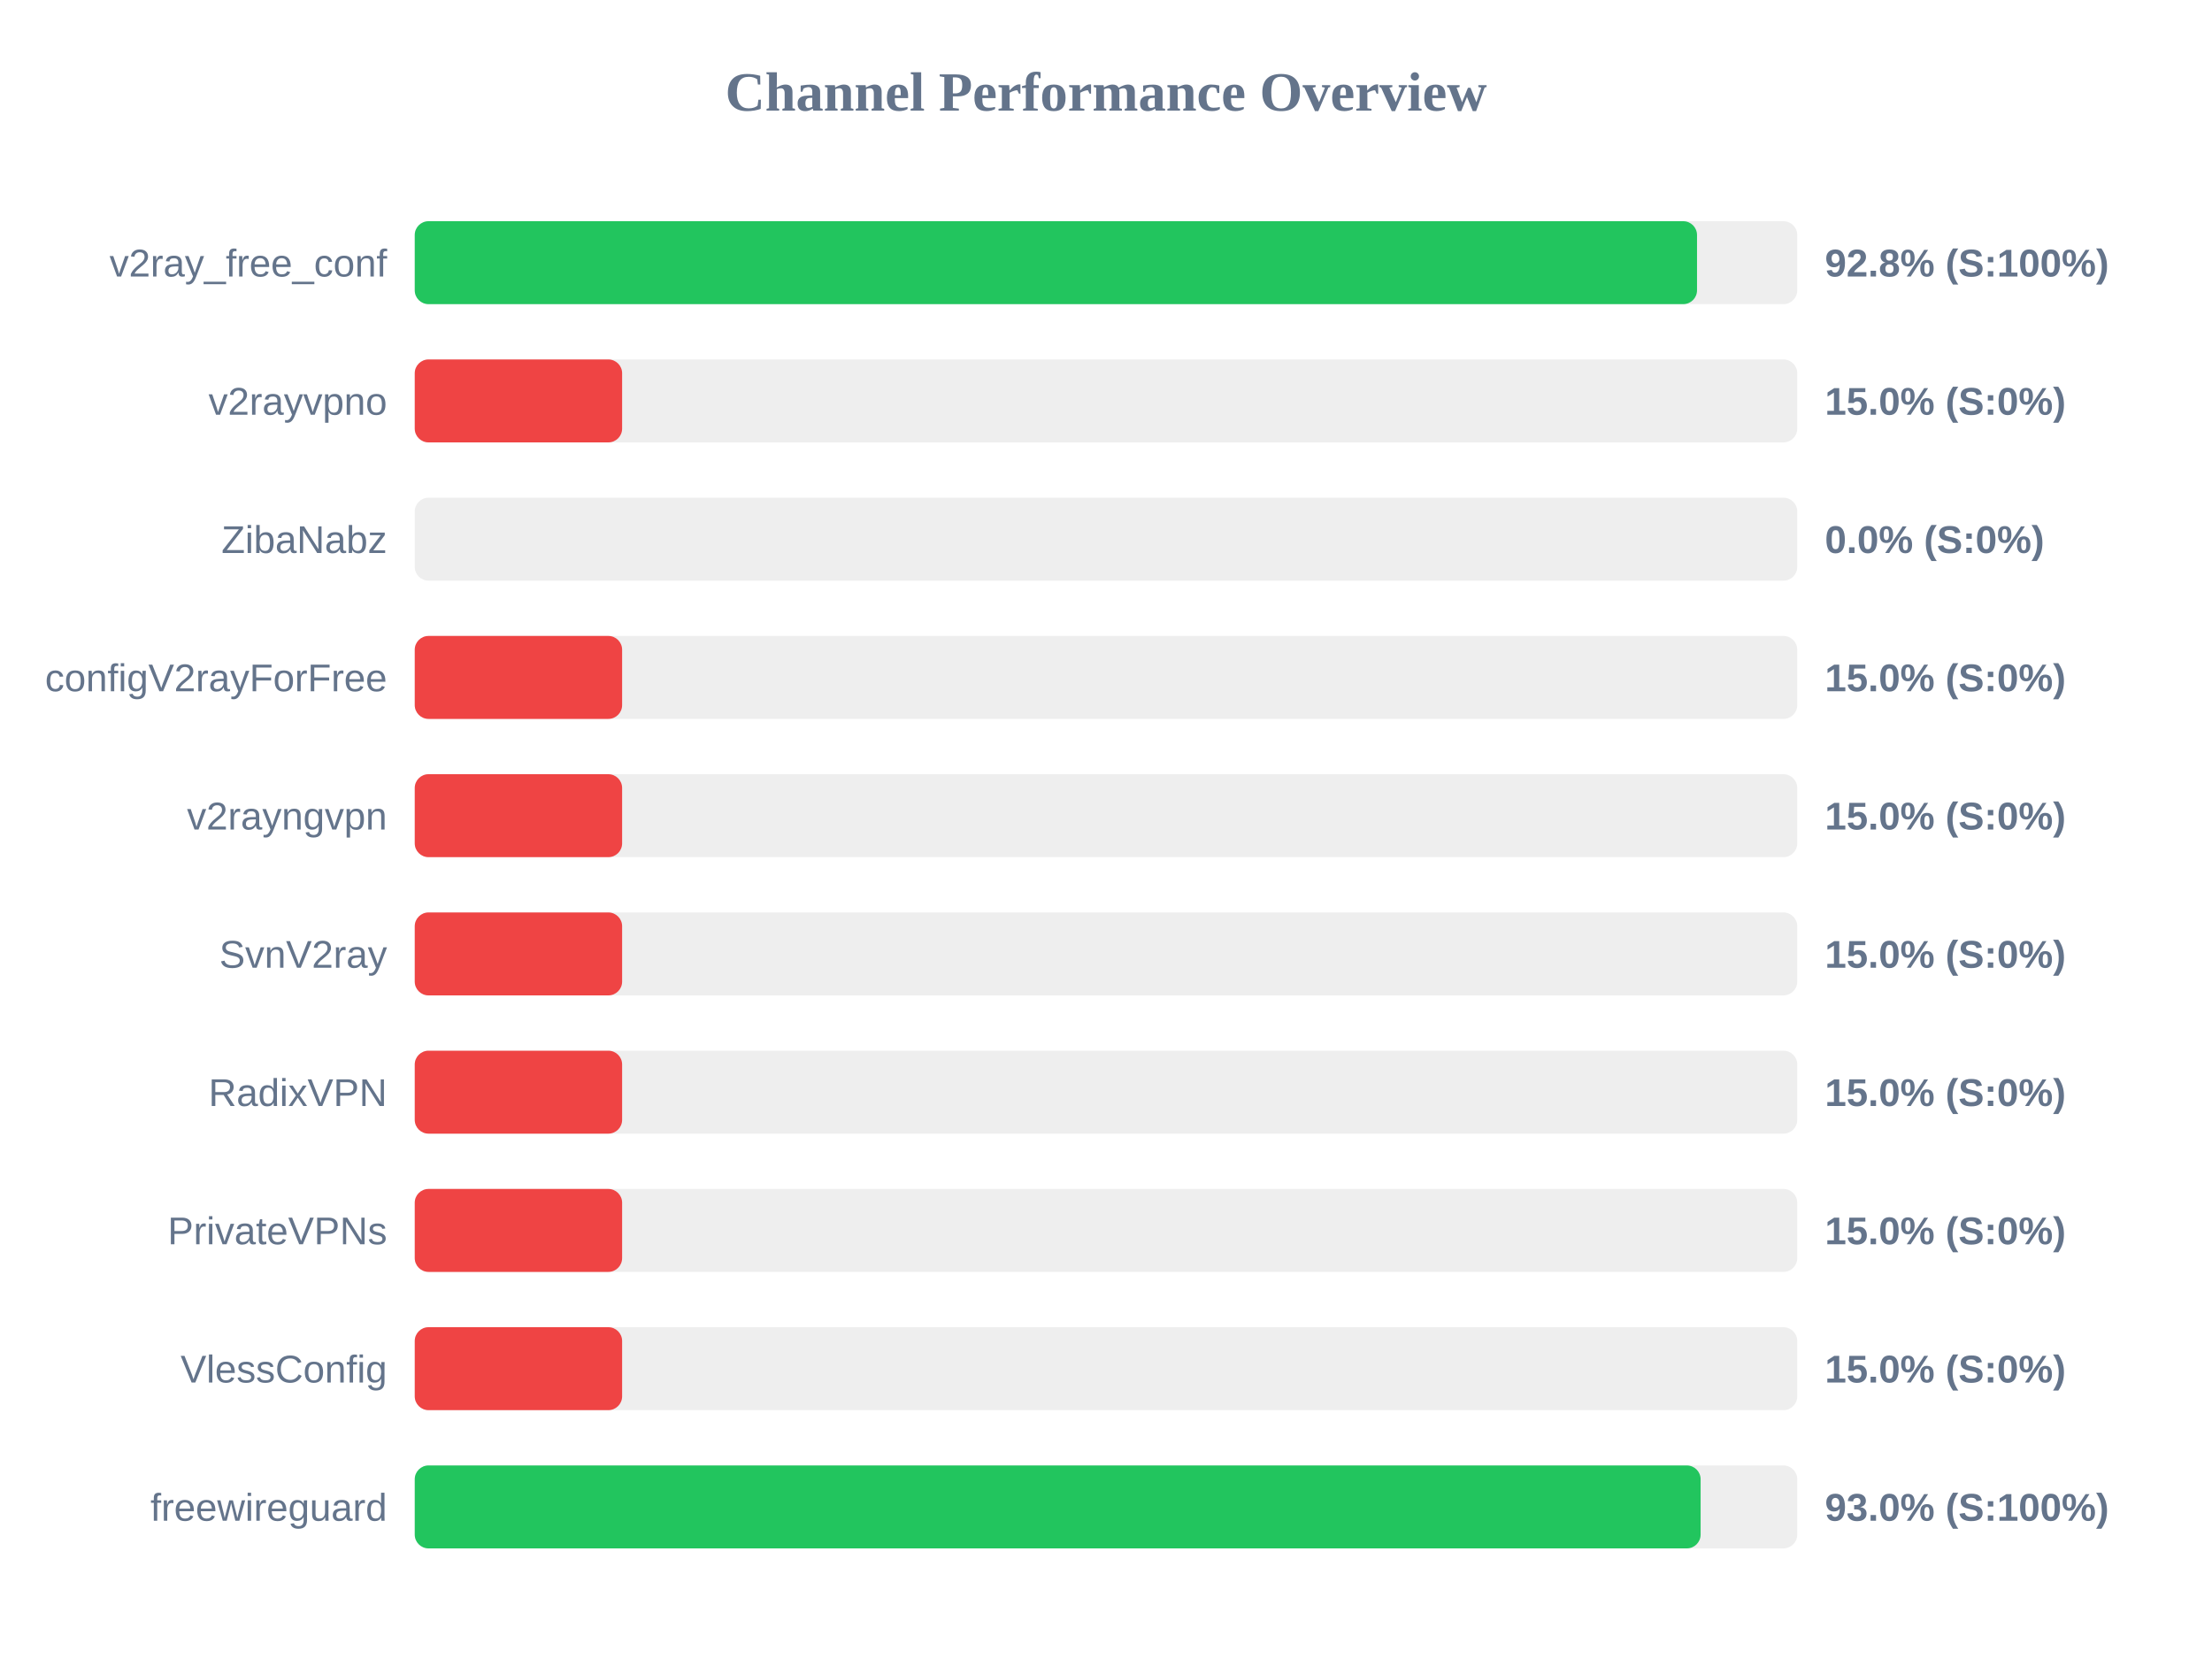
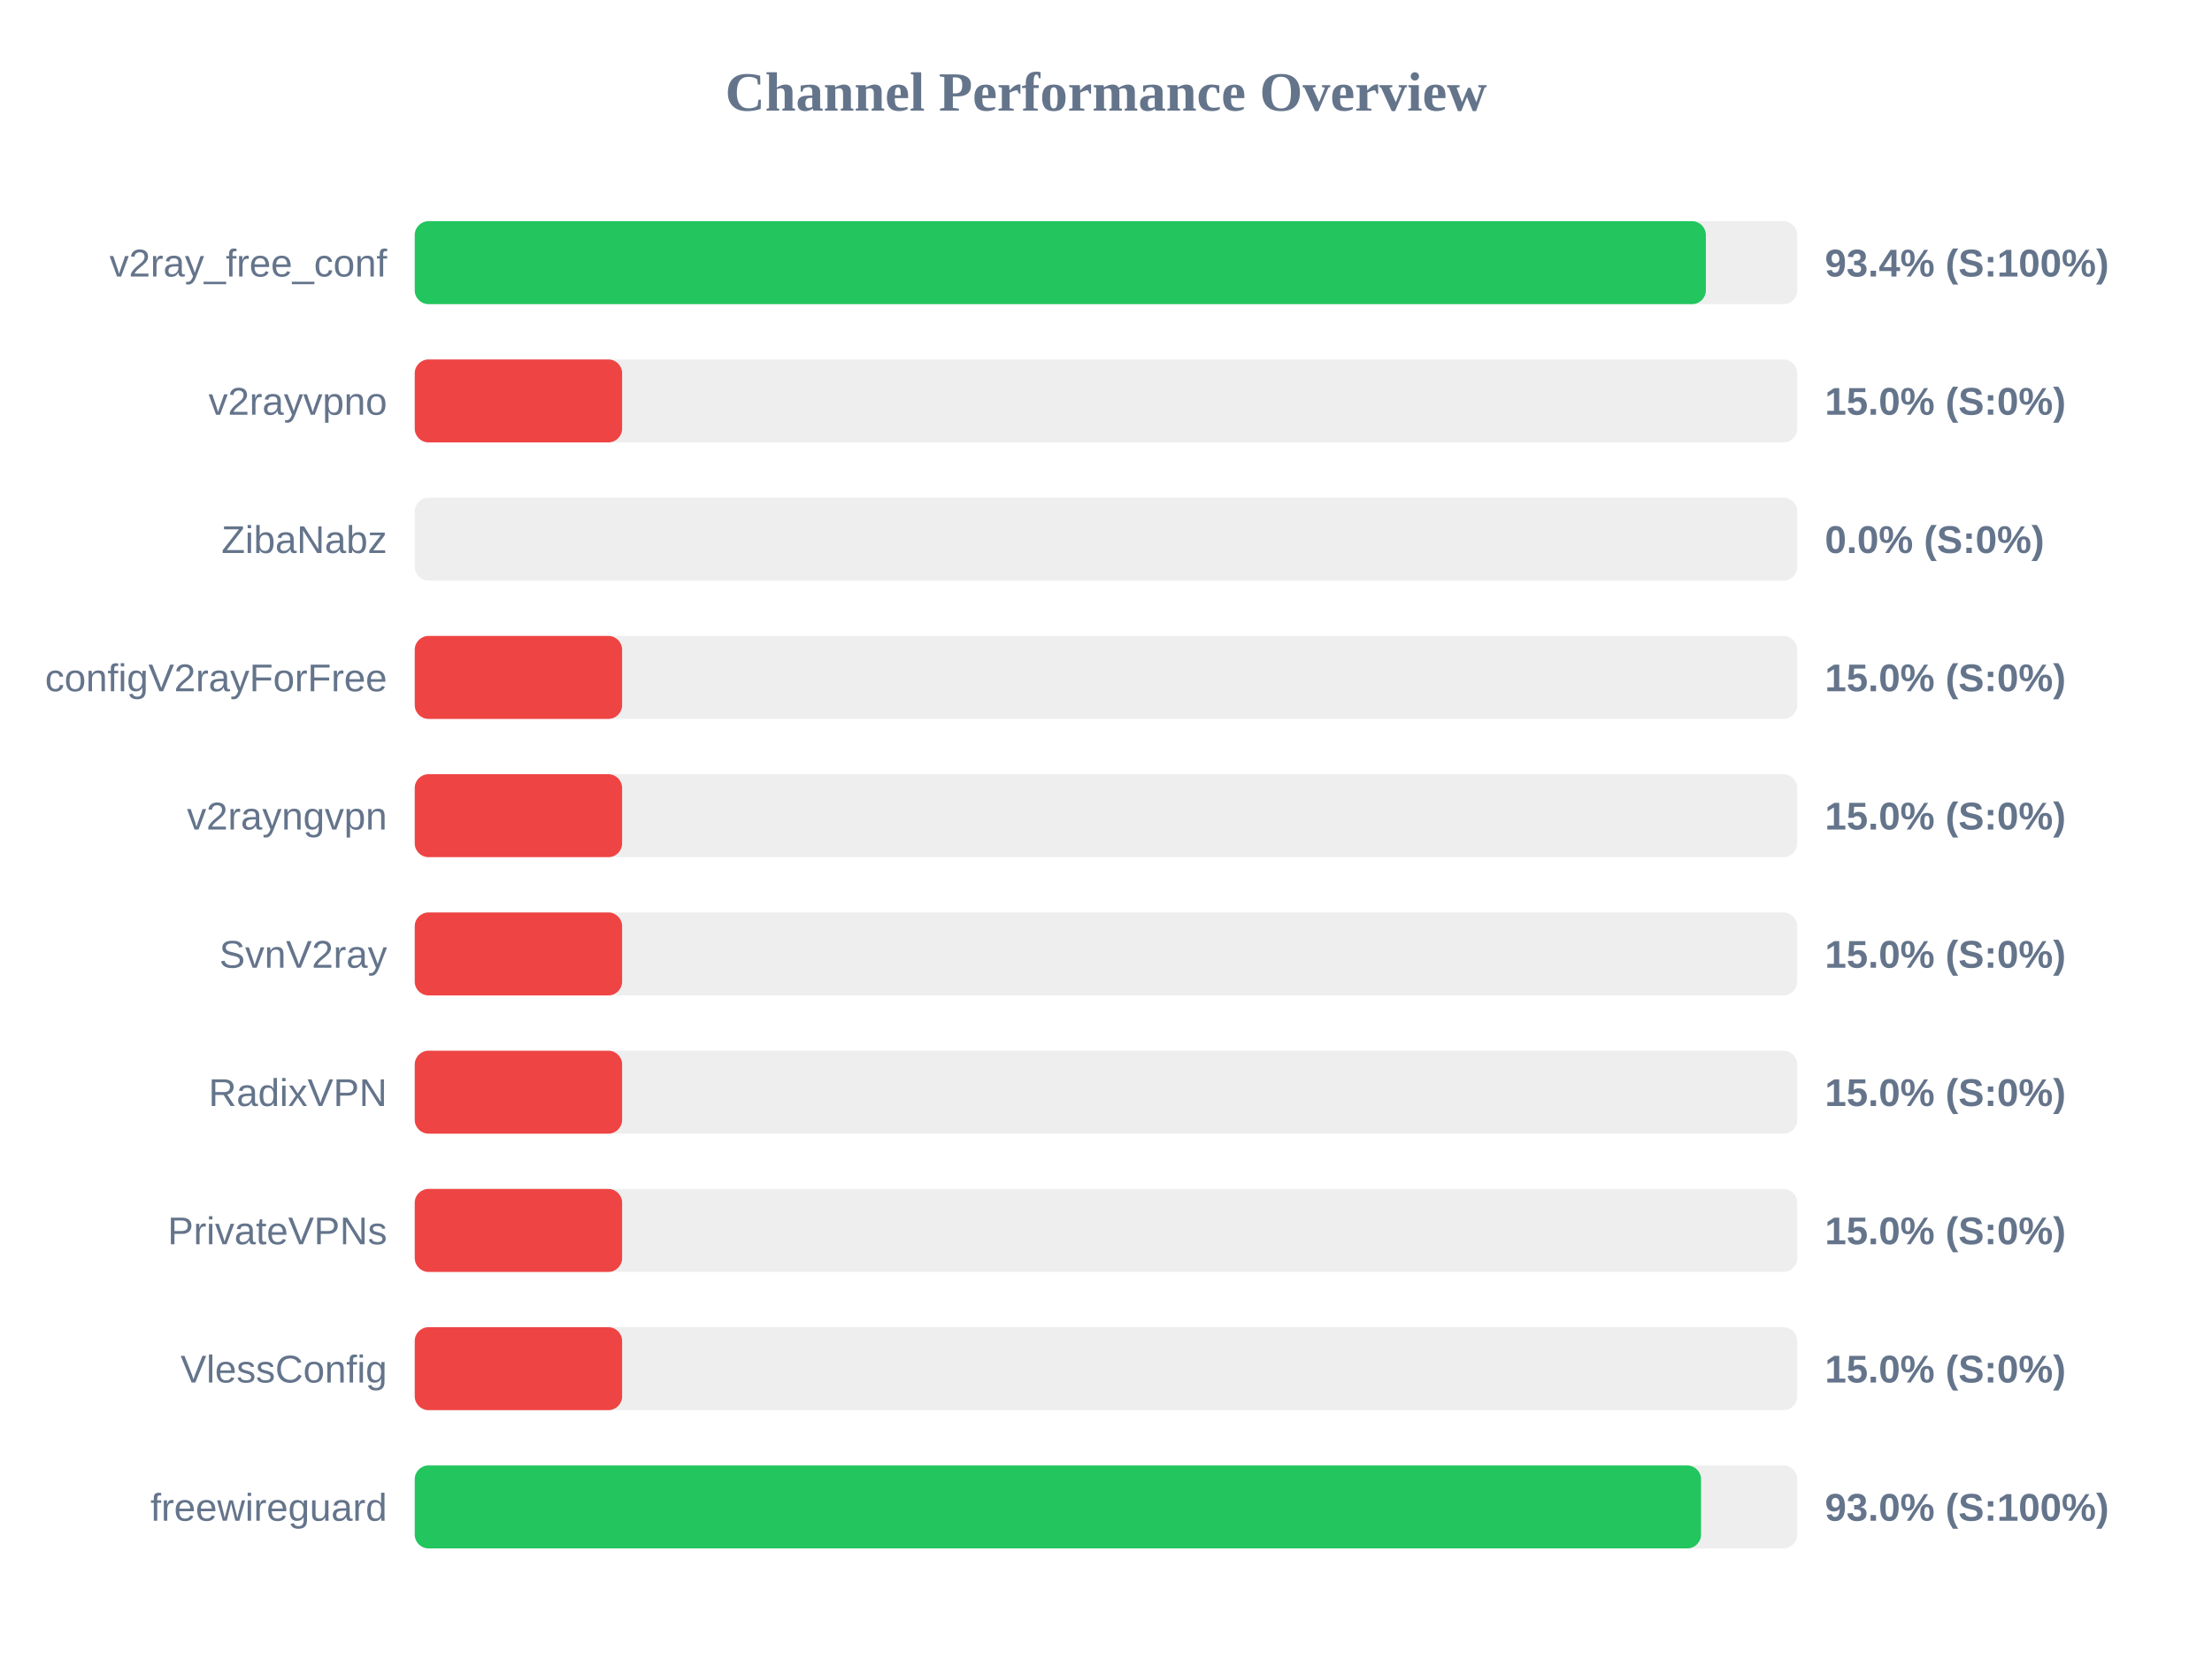
<svg xmlns="http://www.w3.org/2000/svg" width="800" height="600" version="1.1">
  <style>
        .row { font: 14px Arial; fill: #64748b; }
        .score { font: bold 14px Arial; fill: #64748b; }
    </style>
  <text x="400" y="40" text-anchor="middle" font-size="20px" font-weight="bold" fill="#64748b">Channel Performance Overview</text>
  <rect x="150" y="80" width="500" height="30" fill="#eee" rx="5" />
-   <rect x="150" y="80" width="463.75" height="30" fill="#22c55e" rx="5" />
+   <rect x="150" y="80" width="466.95" height="30" fill="#22c55e" rx="5" />
  <text x="140" y="100" text-anchor="end" class="row">v2ray_free_conf</text>
-   <text x="660" y="100" text-anchor="start" class="score">92.8% (S:100%)</text>
+   <text x="660" y="100" text-anchor="start" class="score">93.4% (S:100%)</text>
  <rect x="150" y="130" width="500" height="30" fill="#eee" rx="5" />
  <rect x="150" y="130" width="75.0" height="30" fill="#ef4444" rx="5" />
  <text x="140" y="150" text-anchor="end" class="row">v2rayvpno</text>
  <text x="660" y="150" text-anchor="start" class="score">15.0% (S:0%)</text>
  <rect x="150" y="180" width="500" height="30" fill="#eee" rx="5" />
  <rect x="150" y="180" width="0.0" height="30" fill="#ef4444" rx="5" />
  <text x="140" y="200" text-anchor="end" class="row">ZibaNabz</text>
  <text x="660" y="200" text-anchor="start" class="score">0.0% (S:0%)</text>
  <rect x="150" y="230" width="500" height="30" fill="#eee" rx="5" />
  <rect x="150" y="230" width="75.0" height="30" fill="#ef4444" rx="5" />
  <text x="140" y="250" text-anchor="end" class="row">configV2rayForFree</text>
  <text x="660" y="250" text-anchor="start" class="score">15.0% (S:0%)</text>
  <rect x="150" y="280" width="500" height="30" fill="#eee" rx="5" />
  <rect x="150" y="280" width="75.0" height="30" fill="#ef4444" rx="5" />
  <text x="140" y="300" text-anchor="end" class="row">v2rayngvpn</text>
  <text x="660" y="300" text-anchor="start" class="score">15.0% (S:0%)</text>
  <rect x="150" y="330" width="500" height="30" fill="#eee" rx="5" />
  <rect x="150" y="330" width="75.0" height="30" fill="#ef4444" rx="5" />
  <text x="140" y="350" text-anchor="end" class="row">SvnV2ray</text>
  <text x="660" y="350" text-anchor="start" class="score">15.0% (S:0%)</text>
  <rect x="150" y="380" width="500" height="30" fill="#eee" rx="5" />
  <rect x="150" y="380" width="75.0" height="30" fill="#ef4444" rx="5" />
  <text x="140" y="400" text-anchor="end" class="row">RadixVPN</text>
  <text x="660" y="400" text-anchor="start" class="score">15.0% (S:0%)</text>
  <rect x="150" y="430" width="500" height="30" fill="#eee" rx="5" />
  <rect x="150" y="430" width="75.0" height="30" fill="#ef4444" rx="5" />
  <text x="140" y="450" text-anchor="end" class="row">PrivateVPNs</text>
  <text x="660" y="450" text-anchor="start" class="score">15.0% (S:0%)</text>
  <rect x="150" y="480" width="500" height="30" fill="#eee" rx="5" />
  <rect x="150" y="480" width="75.0" height="30" fill="#ef4444" rx="5" />
  <text x="140" y="500" text-anchor="end" class="row">VlessConfig</text>
  <text x="660" y="500" text-anchor="start" class="score">15.0% (S:0%)</text>
  <rect x="150" y="530" width="500" height="30" fill="#eee" rx="5" />
-   <rect x="150" y="530" width="465.05" height="30" fill="#22c55e" rx="5" />
+   <rect x="150" y="530" width="465.2" height="30" fill="#22c55e" rx="5" />
  <text x="140" y="550" text-anchor="end" class="row">freewireguard</text>
  <text x="660" y="550" text-anchor="start" class="score">93.0% (S:100%)</text>
</svg>
